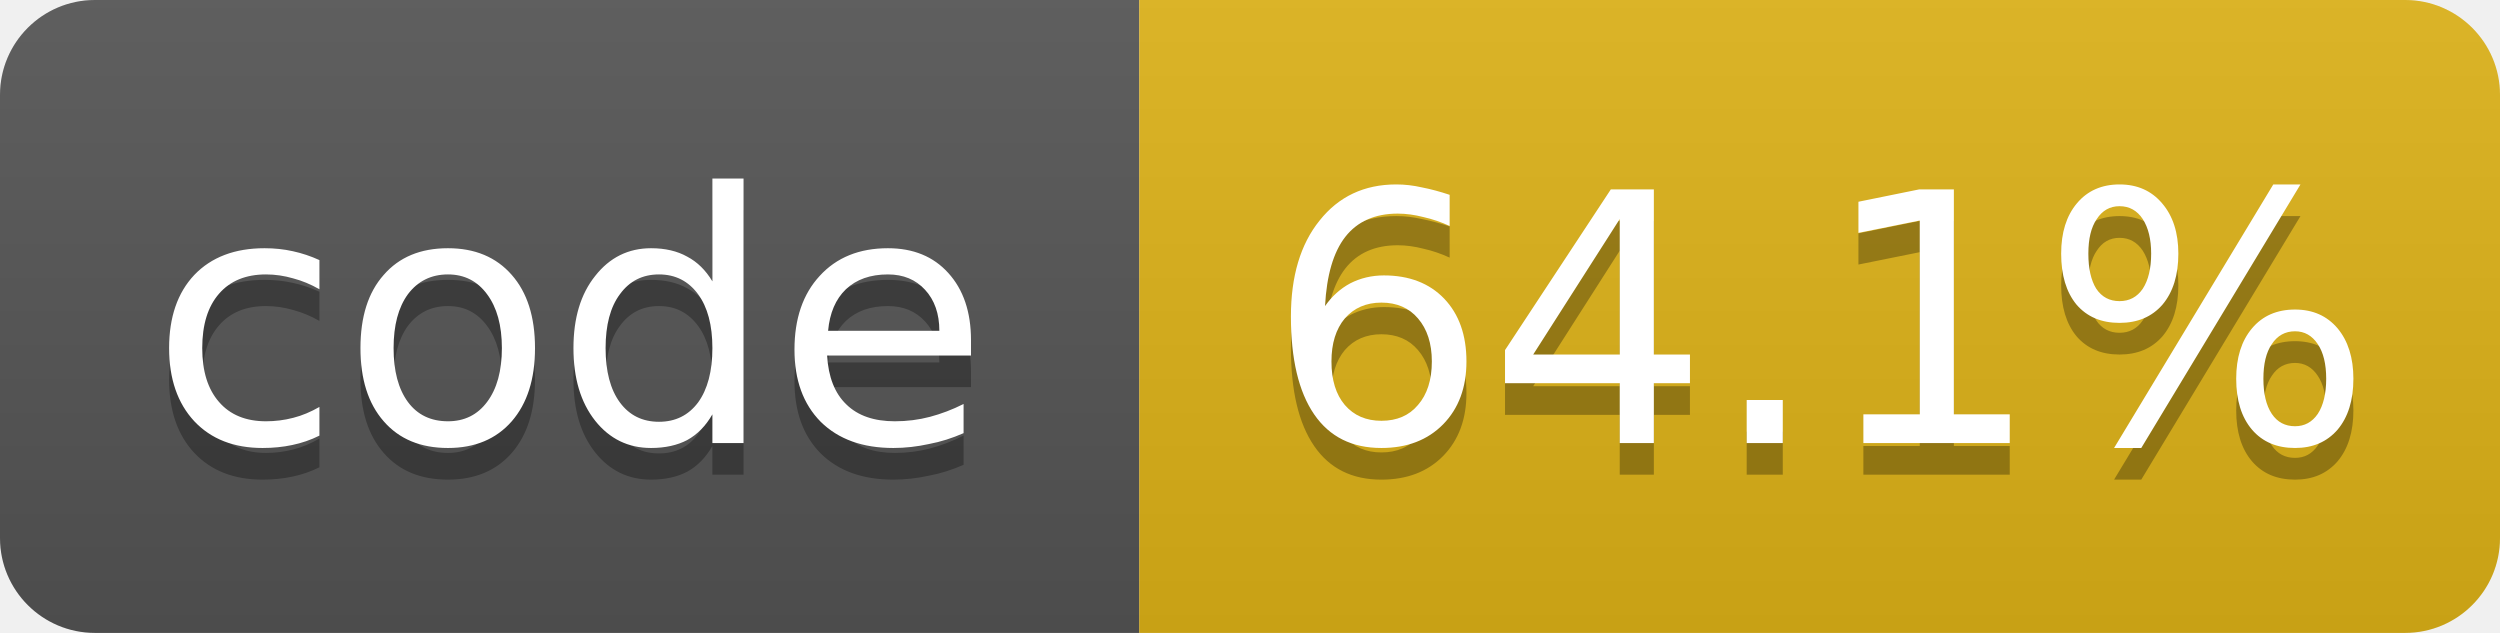
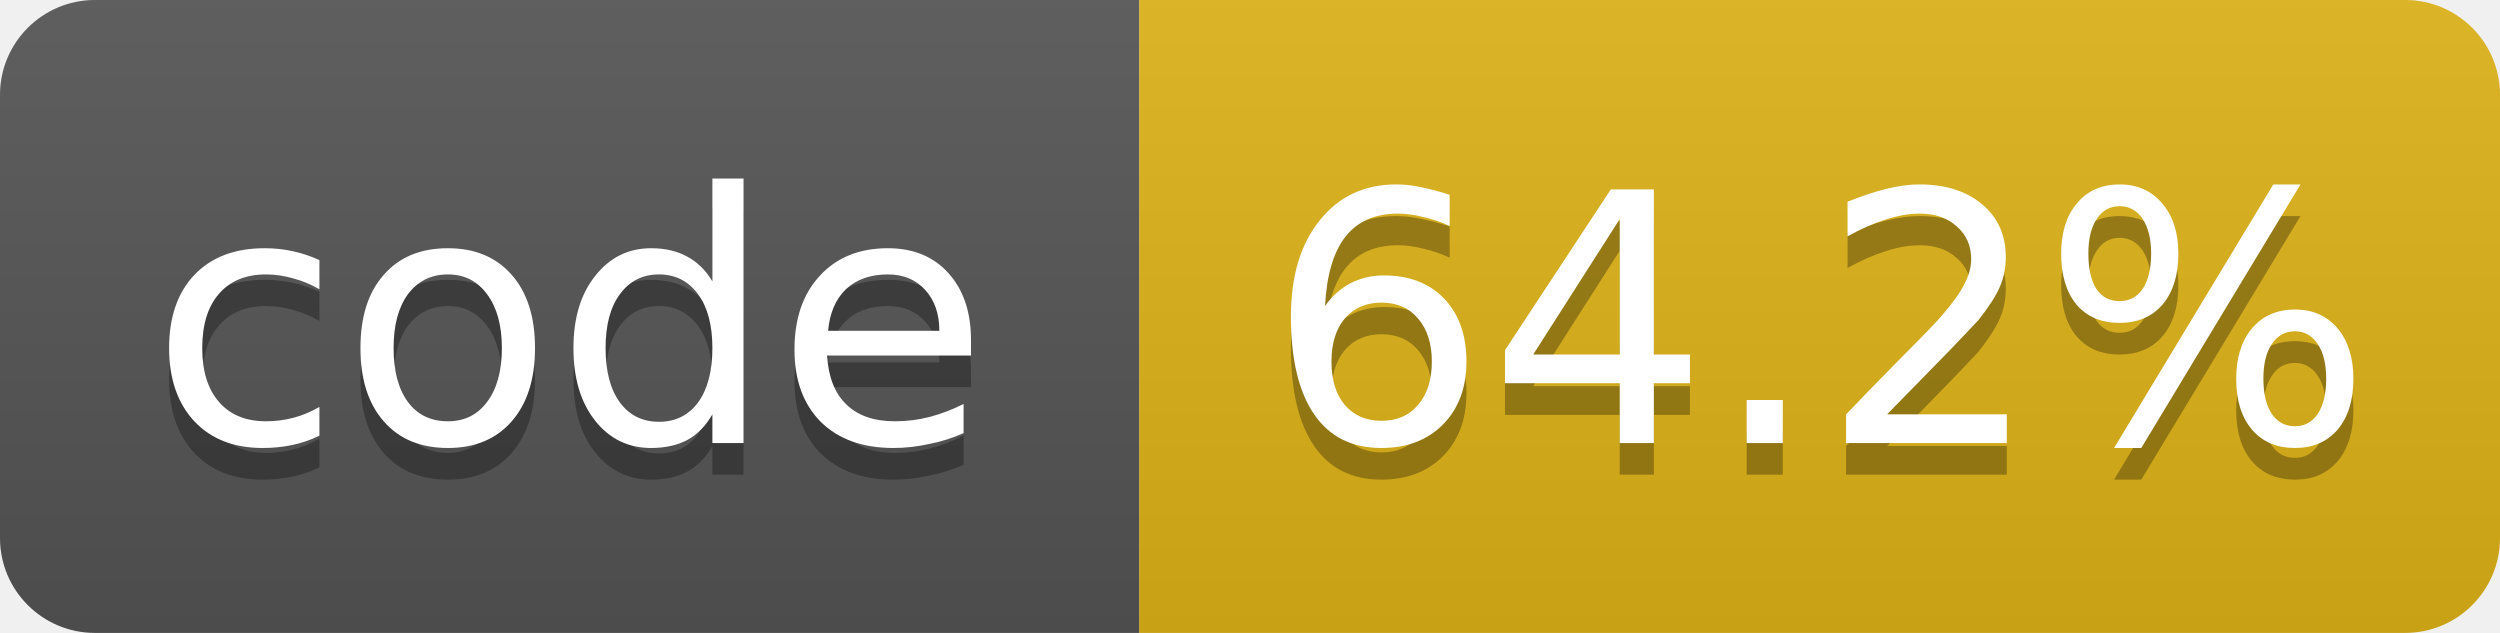
- <svg xmlns="http://www.w3.org/2000/svg" width="79" height="20" role="img" aria-label="code: 64.1%">
+ <svg xmlns="http://www.w3.org/2000/svg" width="79" height="20" role="img" aria-label="code: 64.2%">
  <linearGradient id="s" x2="0" y2="100%">
    <stop offset="0" stop-color="#bbb" stop-opacity=".1" />
    <stop offset="1" stop-opacity=".1" />
  </linearGradient>
  <clipPath id="r">
    <rect width="79" height="20" rx="3" fill="#fff" />
  </clipPath>
  <g clip-path="url(#r)">
    <rect width="36" height="20" fill="#555" />
    <rect x="36" width="43" height="20" fill="#dfb317" />
    <rect width="79" height="20" fill="url(#s)" />
  </g>
  <g fill="#fff" text-anchor="middle" font-family="Verdana,Geneva,DejaVu Sans,sans-serif" font-size="11">
    <text x="18.0" y="15" fill="#010101" fill-opacity=".3">code</text>
    <text x="18.0" y="14">code</text>
-     <text x="57.5" y="15" fill="#010101" fill-opacity=".3">64.1%</text>
-     <text x="57.5" y="14">64.1%</text>
+     <text x="57.5" y="15" fill="#010101" fill-opacity=".3">64.2%</text>
+     <text x="57.5" y="14">64.2%</text>
  </g>
</svg>
